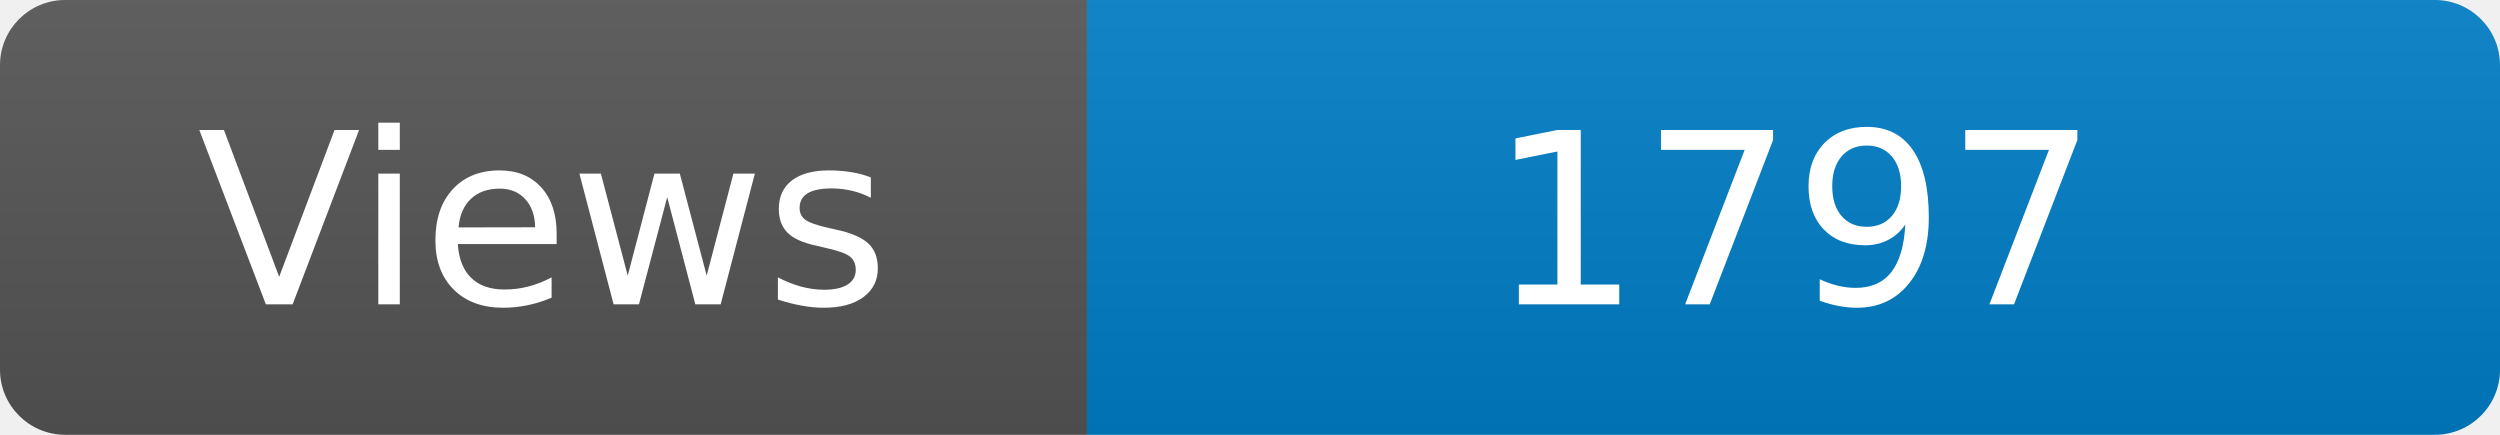
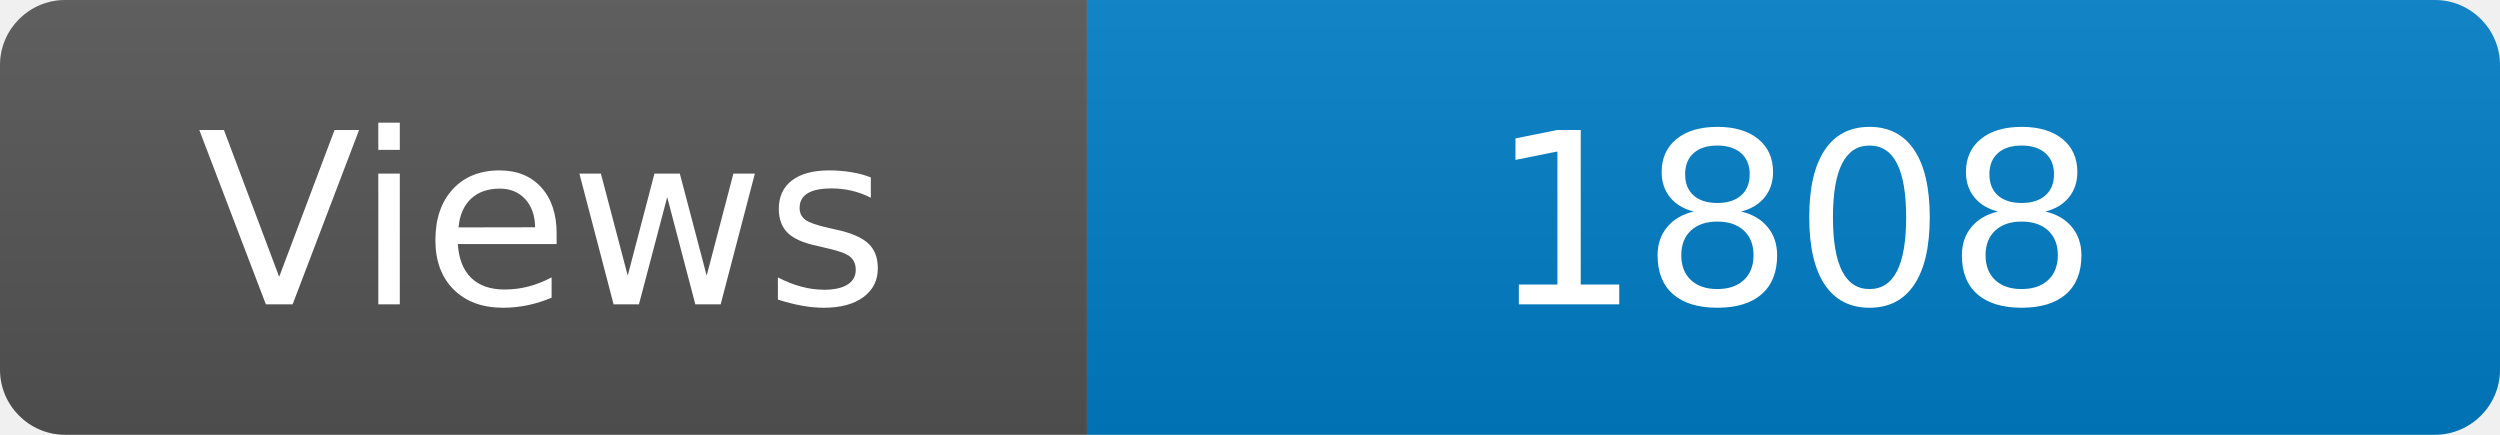
<svg xmlns="http://www.w3.org/2000/svg" width="115" height="20" role="img" aria-label="Maintained?: yes">
  <linearGradient id="s" x2="0" y2="100%">
    <stop offset="0" stop-color="#bbb" stop-opacity=".1" />
    <stop offset="1" stop-opacity=".1" />
  </linearGradient>
  <clipPath id="r">
    <rect width="115" height="20" rx="3" fill="#fff" />
  </clipPath>
  <g clip-path="url(#r)">
    <rect width="50" height="20" fill="#555" />
    <rect x="50" width="160" height="20" fill="#007ec6" />
    <rect width="115" height="20" fill="url(#s)" />
  </g>
  <g fill="#fff" text-anchor="middle" font-family="Verdana,Geneva,DejaVu Sans,sans-serif" font-size="110">
    <text x="250" y="140" transform="scale(.1)" fill="#fff">Views</text>
-     <text x="825" y="140" transform="scale(.1)" fill="#fff">1797</text>
+     <text x="825" y="140" transform="scale(.1)" fill="#fff">1808</text>
  </g>
</svg>
